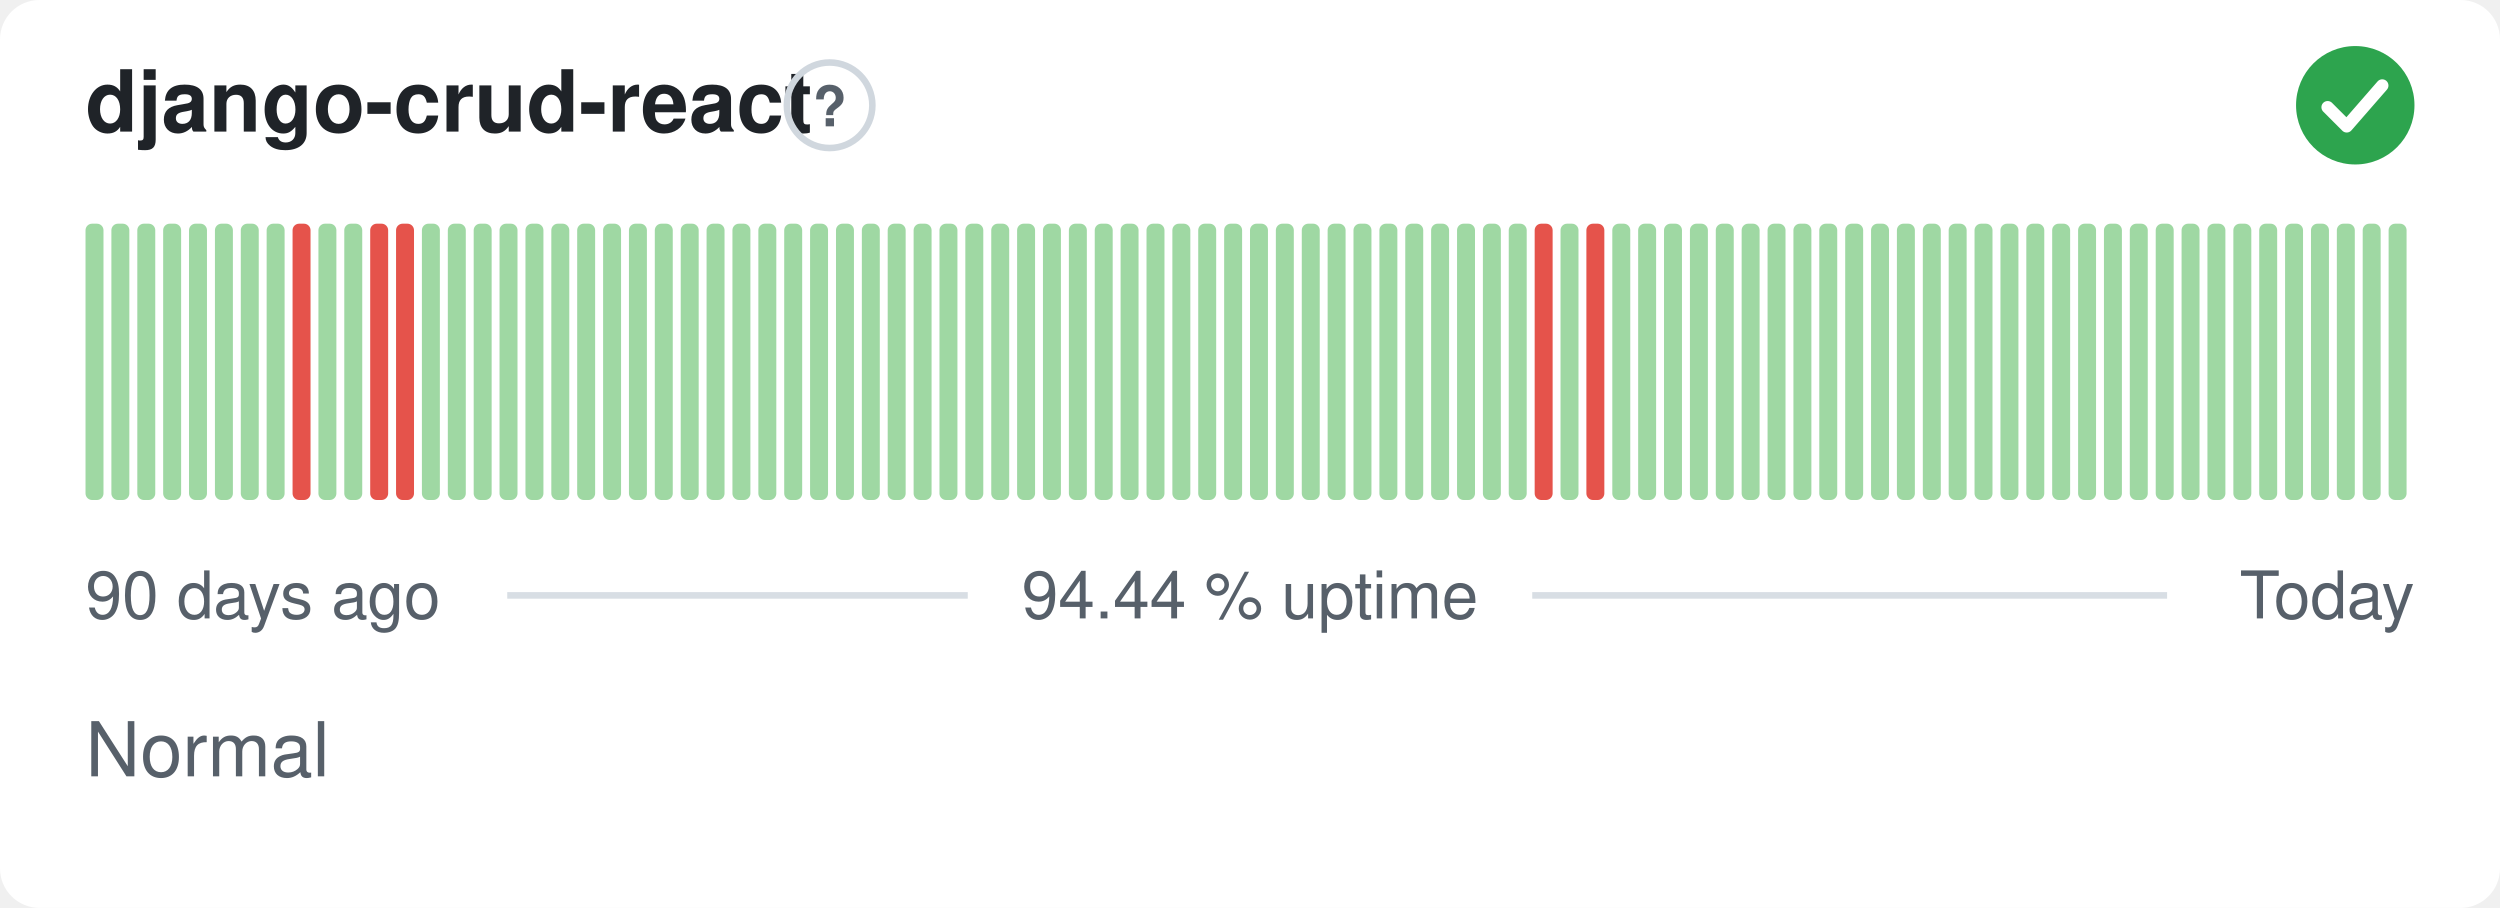
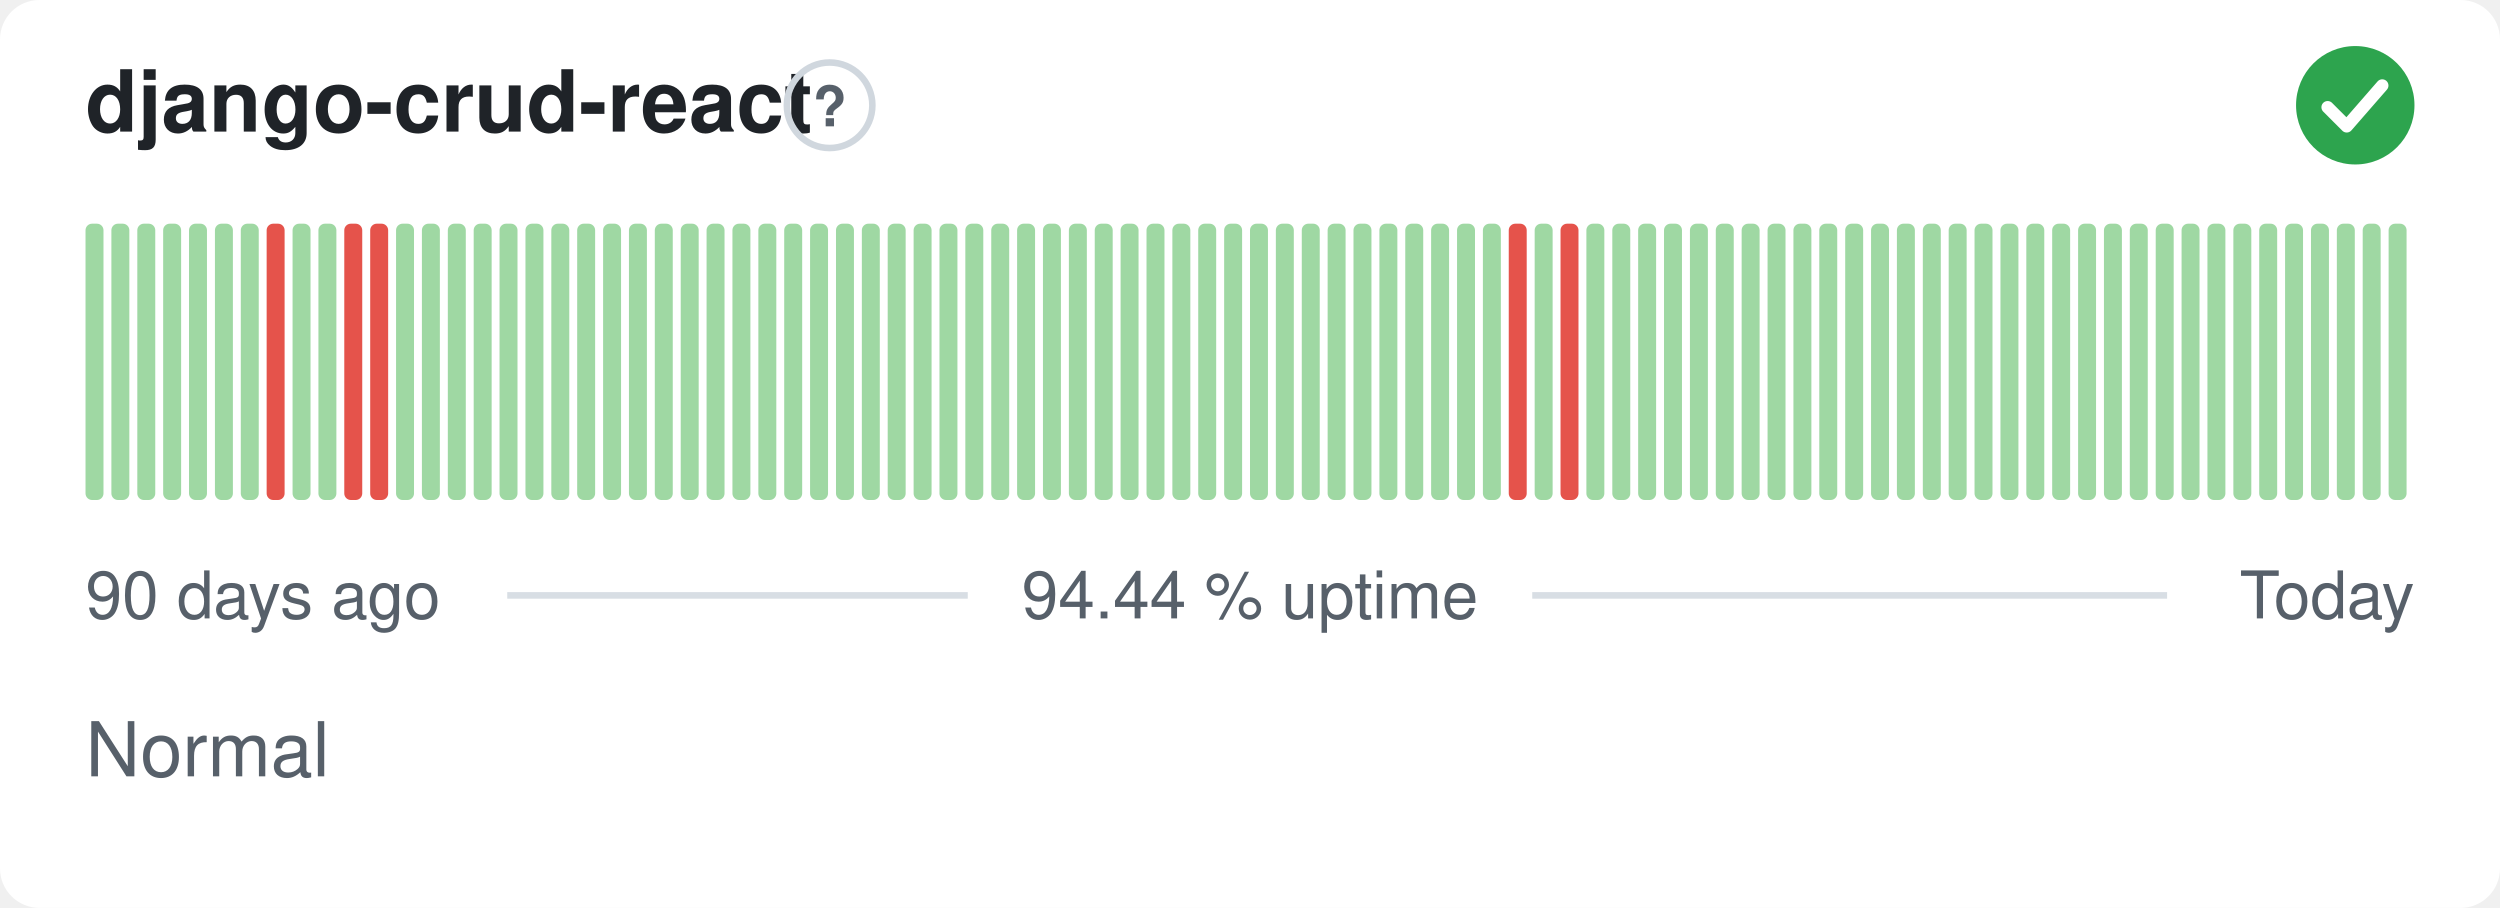
<svg xmlns="http://www.w3.org/2000/svg" width="380" height="138" viewBox="0 0 380 138" role="img" aria-label="django-crud-react: Normal, 94.44 % uptime over the last 90 days" font-family="-apple-system,BlinkMacSystemFont,'Segoe UI',Helvetica,Arial,sans-serif">
  <style>
    @media (prefers-color-scheme: dark) {
      .bg { fill: #0d1117 }
      .title { fill: #e6edf3 }
      .muted { fill: #8b949e }
      .hint { stroke: #30363d }
      .rule { stroke: #30363d }
      .nodata { fill: #21262d }
    }
  </style>
  <rect class="bg" width="380" height="138" rx="6" fill="#ffffff" />
  <text class="title" x="13" y="20" font-size="13" font-weight="600" fill="#1f2328">django-crud-react</text>
  <circle class="hint" cx="126.1" cy="16" r="6.5" fill="none" stroke="#d0d7de" stroke-width="1" />
  <text class="muted" x="126.1" y="19.2" text-anchor="middle" font-size="8.5" font-weight="700" fill="#57606a">?</text>
  <circle cx="358" cy="16" r="9" fill="#2da44e" />
  <path d="M353.80 16.30l2.90 2.90 5.40 -6.20" fill="none" stroke="#fff" stroke-width="1.89" stroke-linecap="round" stroke-linejoin="round" />
  <rect x="13.00" y="34.00" width="2.73" height="42.00" rx="1" fill="#9fd8a3" />
  <rect x="16.93" y="34.00" width="2.73" height="42.00" rx="1" fill="#9fd8a3" />
  <rect x="20.87" y="34.00" width="2.73" height="42.00" rx="1" fill="#9fd8a3" />
  <rect x="24.80" y="34.00" width="2.73" height="42.00" rx="1" fill="#9fd8a3" />
  <rect x="28.73" y="34.00" width="2.73" height="42.00" rx="1" fill="#9fd8a3" />
  <rect x="32.67" y="34.00" width="2.73" height="42.00" rx="1" fill="#9fd8a3" />
  <rect x="36.60" y="34.00" width="2.73" height="42.00" rx="1" fill="#9fd8a3" />
-   <rect x="40.53" y="34.00" width="2.73" height="42.00" rx="1" fill="#9fd8a3" />
-   <rect x="44.47" y="34.00" width="2.73" height="42.00" rx="1" fill="#e5534b" />
+   <rect x="40.53" y="34.00" width="2.73" height="42.00" rx="1" fill="#e5534b" />
+   <rect x="44.47" y="34.00" width="2.73" height="42.00" rx="1" fill="#9fd8a3" />
  <rect x="48.40" y="34.00" width="2.73" height="42.00" rx="1" fill="#9fd8a3" />
-   <rect x="52.33" y="34.00" width="2.73" height="42.00" rx="1" fill="#9fd8a3" />
+   <rect x="52.33" y="34.00" width="2.73" height="42.00" rx="1" fill="#e5534b" />
  <rect x="56.27" y="34.00" width="2.73" height="42.00" rx="1" fill="#e5534b" />
-   <rect x="60.20" y="34.00" width="2.73" height="42.00" rx="1" fill="#e5534b" />
+   <rect x="60.20" y="34.00" width="2.73" height="42.00" rx="1" fill="#9fd8a3" />
  <rect x="64.13" y="34.00" width="2.73" height="42.00" rx="1" fill="#9fd8a3" />
  <rect x="68.07" y="34.00" width="2.73" height="42.00" rx="1" fill="#9fd8a3" />
  <rect x="72.00" y="34.00" width="2.73" height="42.00" rx="1" fill="#9fd8a3" />
  <rect x="75.93" y="34.00" width="2.73" height="42.00" rx="1" fill="#9fd8a3" />
  <rect x="79.87" y="34.00" width="2.73" height="42.00" rx="1" fill="#9fd8a3" />
  <rect x="83.80" y="34.00" width="2.73" height="42.00" rx="1" fill="#9fd8a3" />
  <rect x="87.73" y="34.00" width="2.73" height="42.00" rx="1" fill="#9fd8a3" />
  <rect x="91.67" y="34.00" width="2.73" height="42.00" rx="1" fill="#9fd8a3" />
  <rect x="95.60" y="34.00" width="2.73" height="42.00" rx="1" fill="#9fd8a3" />
  <rect x="99.53" y="34.00" width="2.73" height="42.00" rx="1" fill="#9fd8a3" />
  <rect x="103.47" y="34.00" width="2.73" height="42.00" rx="1" fill="#9fd8a3" />
  <rect x="107.40" y="34.00" width="2.73" height="42.00" rx="1" fill="#9fd8a3" />
  <rect x="111.33" y="34.00" width="2.73" height="42.00" rx="1" fill="#9fd8a3" />
  <rect x="115.27" y="34.00" width="2.73" height="42.00" rx="1" fill="#9fd8a3" />
  <rect x="119.20" y="34.00" width="2.73" height="42.00" rx="1" fill="#9fd8a3" />
  <rect x="123.13" y="34.00" width="2.73" height="42.00" rx="1" fill="#9fd8a3" />
  <rect x="127.07" y="34.00" width="2.73" height="42.00" rx="1" fill="#9fd8a3" />
  <rect x="131.00" y="34.00" width="2.73" height="42.00" rx="1" fill="#9fd8a3" />
  <rect x="134.93" y="34.00" width="2.73" height="42.00" rx="1" fill="#9fd8a3" />
  <rect x="138.87" y="34.00" width="2.73" height="42.00" rx="1" fill="#9fd8a3" />
  <rect x="142.80" y="34.00" width="2.73" height="42.00" rx="1" fill="#9fd8a3" />
  <rect x="146.73" y="34.00" width="2.73" height="42.00" rx="1" fill="#9fd8a3" />
  <rect x="150.67" y="34.00" width="2.73" height="42.00" rx="1" fill="#9fd8a3" />
  <rect x="154.60" y="34.00" width="2.73" height="42.00" rx="1" fill="#9fd8a3" />
  <rect x="158.53" y="34.00" width="2.73" height="42.00" rx="1" fill="#9fd8a3" />
  <rect x="162.47" y="34.00" width="2.73" height="42.00" rx="1" fill="#9fd8a3" />
  <rect x="166.40" y="34.00" width="2.73" height="42.00" rx="1" fill="#9fd8a3" />
  <rect x="170.33" y="34.00" width="2.73" height="42.00" rx="1" fill="#9fd8a3" />
  <rect x="174.27" y="34.00" width="2.73" height="42.00" rx="1" fill="#9fd8a3" />
  <rect x="178.20" y="34.00" width="2.73" height="42.00" rx="1" fill="#9fd8a3" />
  <rect x="182.13" y="34.00" width="2.73" height="42.00" rx="1" fill="#9fd8a3" />
  <rect x="186.07" y="34.00" width="2.73" height="42.00" rx="1" fill="#9fd8a3" />
  <rect x="190.00" y="34.00" width="2.73" height="42.00" rx="1" fill="#9fd8a3" />
  <rect x="193.93" y="34.00" width="2.73" height="42.00" rx="1" fill="#9fd8a3" />
  <rect x="197.87" y="34.00" width="2.73" height="42.00" rx="1" fill="#9fd8a3" />
  <rect x="201.80" y="34.00" width="2.73" height="42.00" rx="1" fill="#9fd8a3" />
  <rect x="205.73" y="34.00" width="2.73" height="42.00" rx="1" fill="#9fd8a3" />
  <rect x="209.67" y="34.00" width="2.73" height="42.00" rx="1" fill="#9fd8a3" />
  <rect x="213.60" y="34.00" width="2.73" height="42.00" rx="1" fill="#9fd8a3" />
  <rect x="217.53" y="34.00" width="2.73" height="42.00" rx="1" fill="#9fd8a3" />
  <rect x="221.47" y="34.00" width="2.73" height="42.00" rx="1" fill="#9fd8a3" />
  <rect x="225.40" y="34.00" width="2.73" height="42.00" rx="1" fill="#9fd8a3" />
-   <rect x="229.33" y="34.00" width="2.73" height="42.00" rx="1" fill="#9fd8a3" />
-   <rect x="233.27" y="34.00" width="2.73" height="42.00" rx="1" fill="#e5534b" />
-   <rect x="237.20" y="34.00" width="2.73" height="42.00" rx="1" fill="#9fd8a3" />
-   <rect x="241.13" y="34.00" width="2.73" height="42.00" rx="1" fill="#e5534b" />
+   <rect x="229.33" y="34.00" width="2.73" height="42.00" rx="1" fill="#e5534b" />
+   <rect x="233.27" y="34.00" width="2.73" height="42.00" rx="1" fill="#9fd8a3" />
+   <rect x="237.20" y="34.00" width="2.73" height="42.00" rx="1" fill="#e5534b" />
+   <rect x="241.13" y="34.00" width="2.73" height="42.00" rx="1" fill="#9fd8a3" />
  <rect x="245.07" y="34.00" width="2.73" height="42.00" rx="1" fill="#9fd8a3" />
  <rect x="249.00" y="34.00" width="2.73" height="42.00" rx="1" fill="#9fd8a3" />
  <rect x="252.93" y="34.00" width="2.73" height="42.00" rx="1" fill="#9fd8a3" />
  <rect x="256.87" y="34.00" width="2.73" height="42.00" rx="1" fill="#9fd8a3" />
  <rect x="260.80" y="34.00" width="2.73" height="42.00" rx="1" fill="#9fd8a3" />
  <rect x="264.73" y="34.00" width="2.73" height="42.00" rx="1" fill="#9fd8a3" />
  <rect x="268.67" y="34.00" width="2.73" height="42.00" rx="1" fill="#9fd8a3" />
  <rect x="272.60" y="34.00" width="2.73" height="42.00" rx="1" fill="#9fd8a3" />
  <rect x="276.53" y="34.00" width="2.73" height="42.00" rx="1" fill="#9fd8a3" />
  <rect x="280.47" y="34.00" width="2.73" height="42.00" rx="1" fill="#9fd8a3" />
  <rect x="284.40" y="34.00" width="2.73" height="42.00" rx="1" fill="#9fd8a3" />
  <rect x="288.33" y="34.00" width="2.73" height="42.00" rx="1" fill="#9fd8a3" />
  <rect x="292.27" y="34.00" width="2.73" height="42.00" rx="1" fill="#9fd8a3" />
  <rect x="296.20" y="34.00" width="2.73" height="42.00" rx="1" fill="#9fd8a3" />
  <rect x="300.13" y="34.00" width="2.73" height="42.00" rx="1" fill="#9fd8a3" />
  <rect x="304.07" y="34.00" width="2.73" height="42.00" rx="1" fill="#9fd8a3" />
  <rect x="308.00" y="34.00" width="2.73" height="42.00" rx="1" fill="#9fd8a3" />
  <rect x="311.93" y="34.00" width="2.73" height="42.00" rx="1" fill="#9fd8a3" />
  <rect x="315.87" y="34.00" width="2.73" height="42.00" rx="1" fill="#9fd8a3" />
  <rect x="319.80" y="34.00" width="2.73" height="42.00" rx="1" fill="#9fd8a3" />
  <rect x="323.73" y="34.00" width="2.73" height="42.00" rx="1" fill="#9fd8a3" />
  <rect x="327.67" y="34.00" width="2.73" height="42.00" rx="1" fill="#9fd8a3" />
  <rect x="331.60" y="34.00" width="2.73" height="42.00" rx="1" fill="#9fd8a3" />
  <rect x="335.53" y="34.00" width="2.73" height="42.00" rx="1" fill="#9fd8a3" />
  <rect x="339.47" y="34.00" width="2.73" height="42.00" rx="1" fill="#9fd8a3" />
  <rect x="343.40" y="34.00" width="2.73" height="42.00" rx="1" fill="#9fd8a3" />
  <rect x="347.33" y="34.00" width="2.73" height="42.00" rx="1" fill="#9fd8a3" />
  <rect x="351.27" y="34.00" width="2.73" height="42.00" rx="1" fill="#9fd8a3" />
  <rect x="355.20" y="34.00" width="2.73" height="42.00" rx="1" fill="#9fd8a3" />
  <rect x="359.13" y="34.00" width="2.73" height="42.00" rx="1" fill="#9fd8a3" />
  <rect x="363.07" y="34.00" width="2.73" height="42.00" rx="1" fill="#9fd8a3" />
  <text class="muted" x="13" y="94" font-size="10" fill="#57606a">90 days ago</text>
  <text class="muted" x="190" y="94" text-anchor="middle" font-size="10" fill="#57606a">94.44 % uptime</text>
  <text class="muted" x="367" y="94" text-anchor="end" font-size="10" fill="#57606a">Today</text>
  <line class="rule" x1="77.1" y1="90.5" x2="147.1" y2="90.5" stroke="#d8dee4" stroke-width="1" />
  <line class="rule" x1="232.9" y1="90.5" x2="329.4" y2="90.5" stroke="#d8dee4" stroke-width="1" />
  <text class="muted" x="13" y="118" font-size="11.5" fill="#57606a">Normal</text>
</svg>
